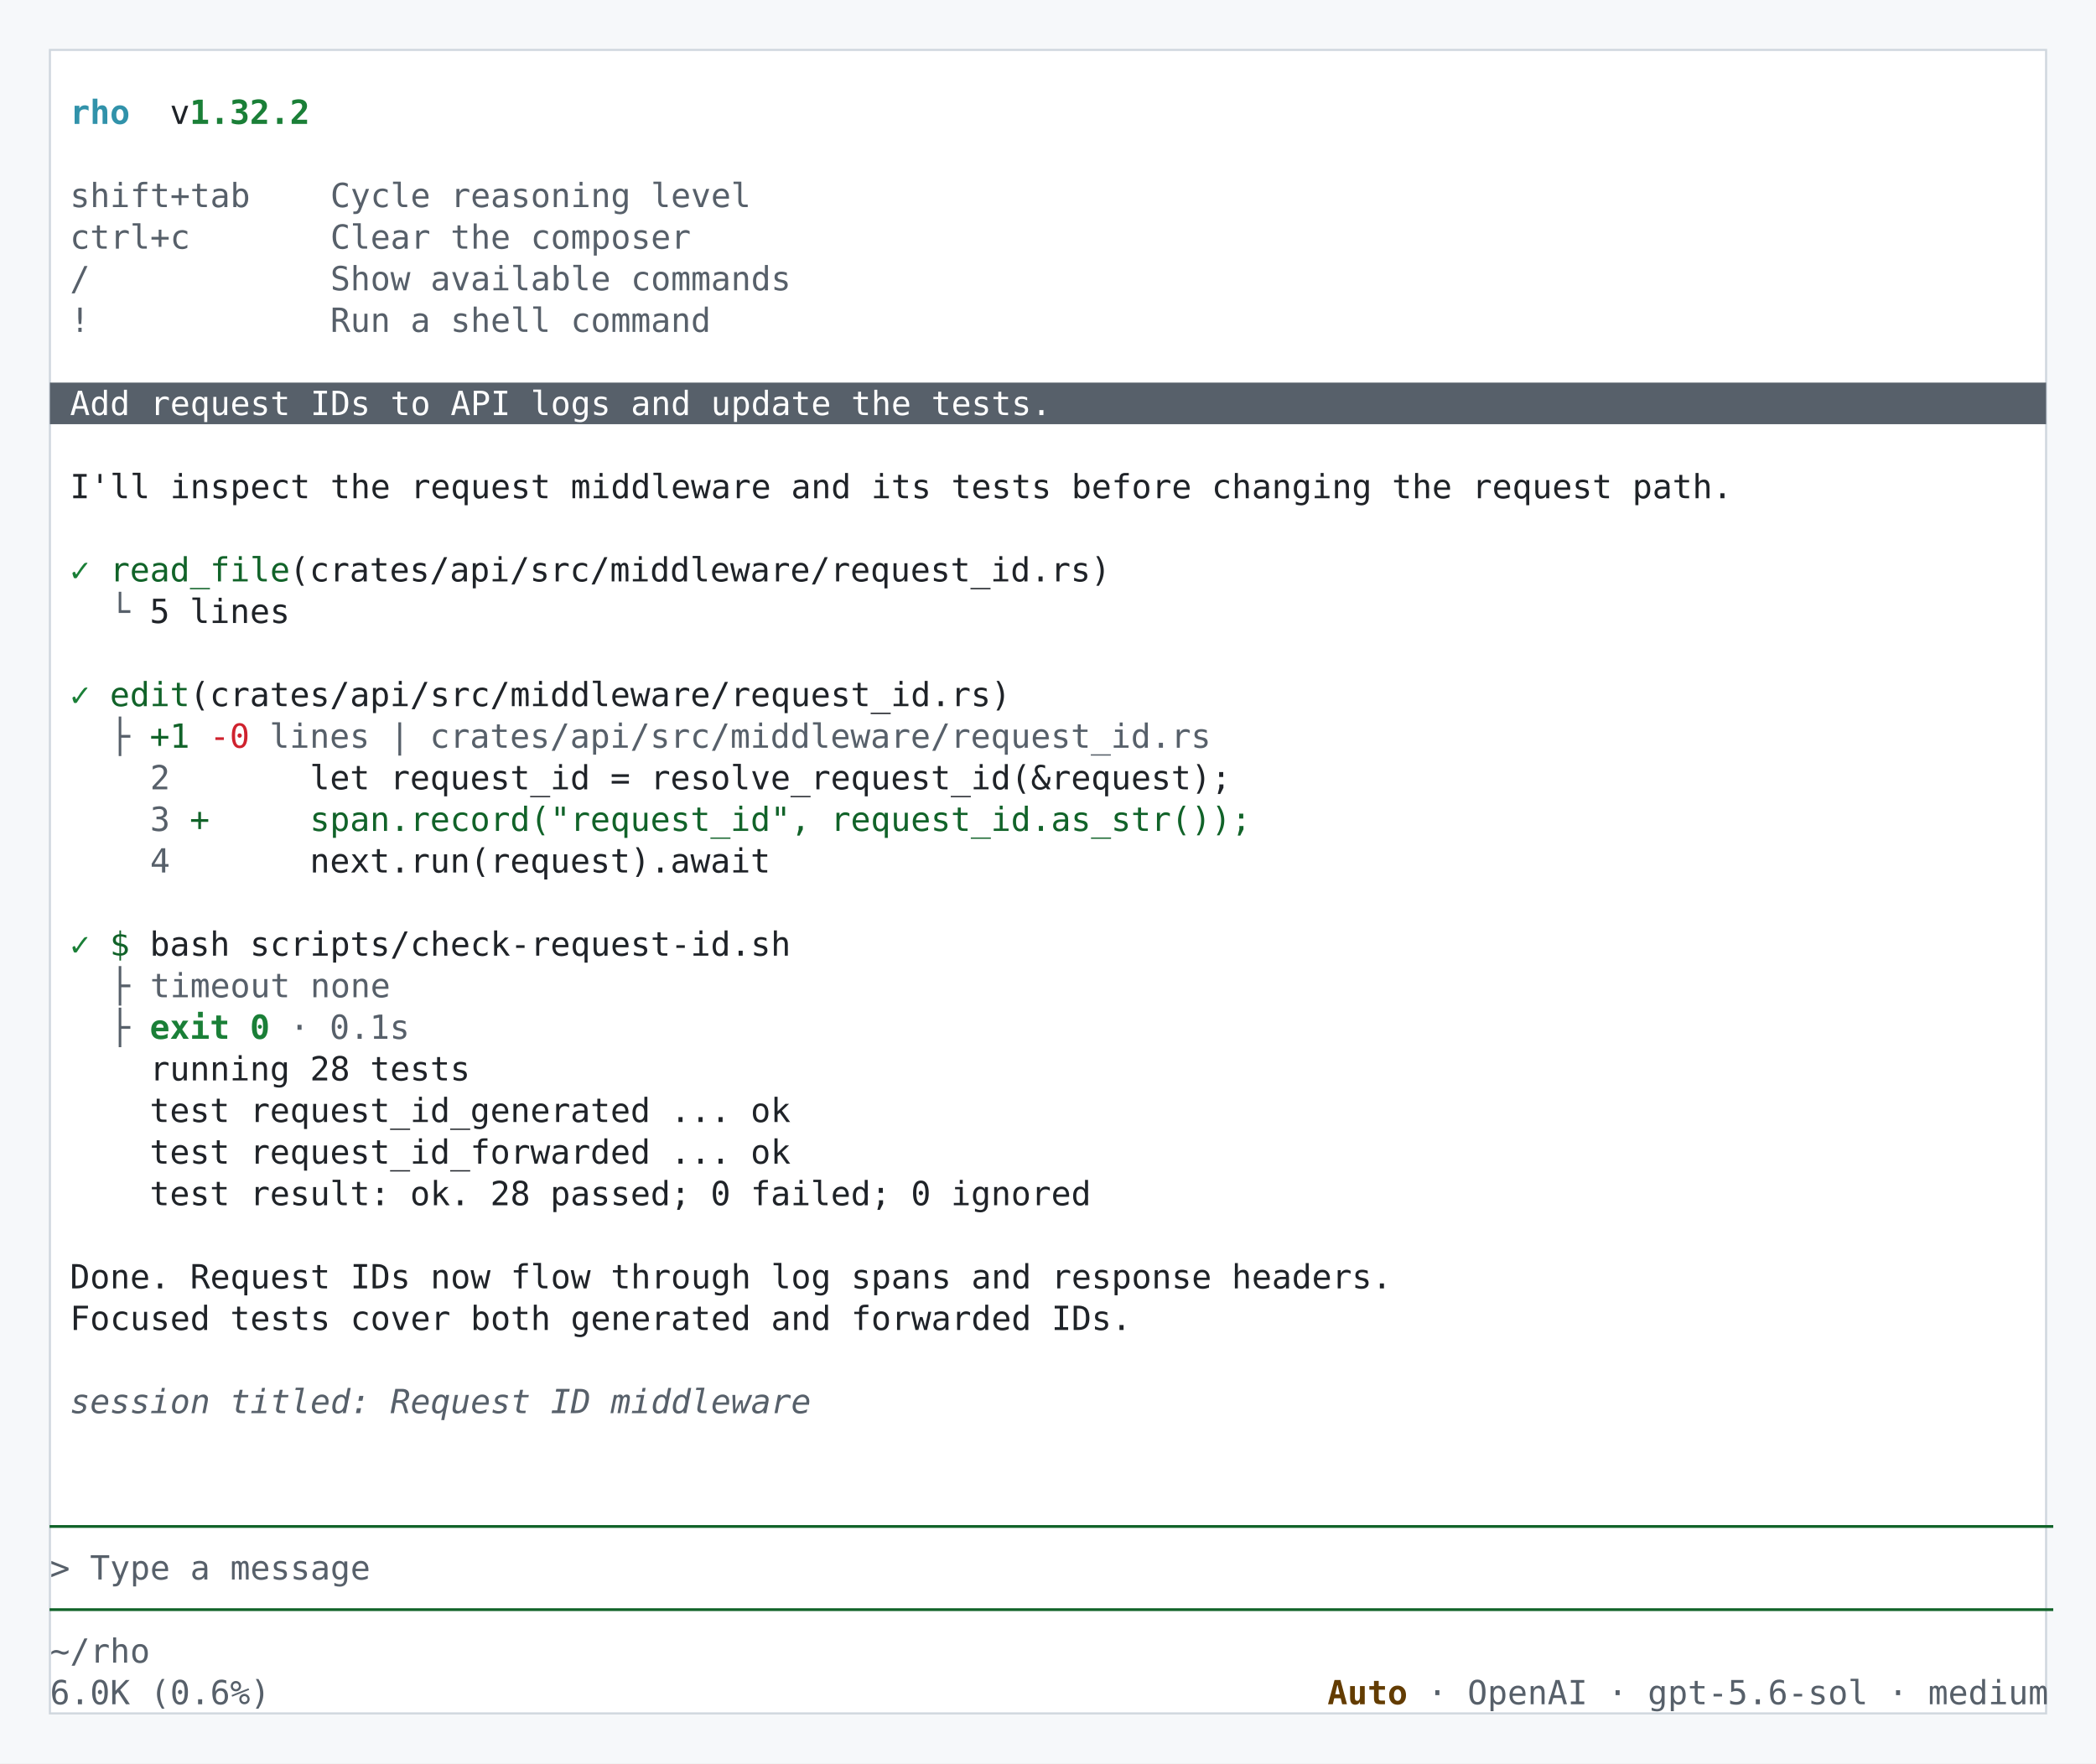
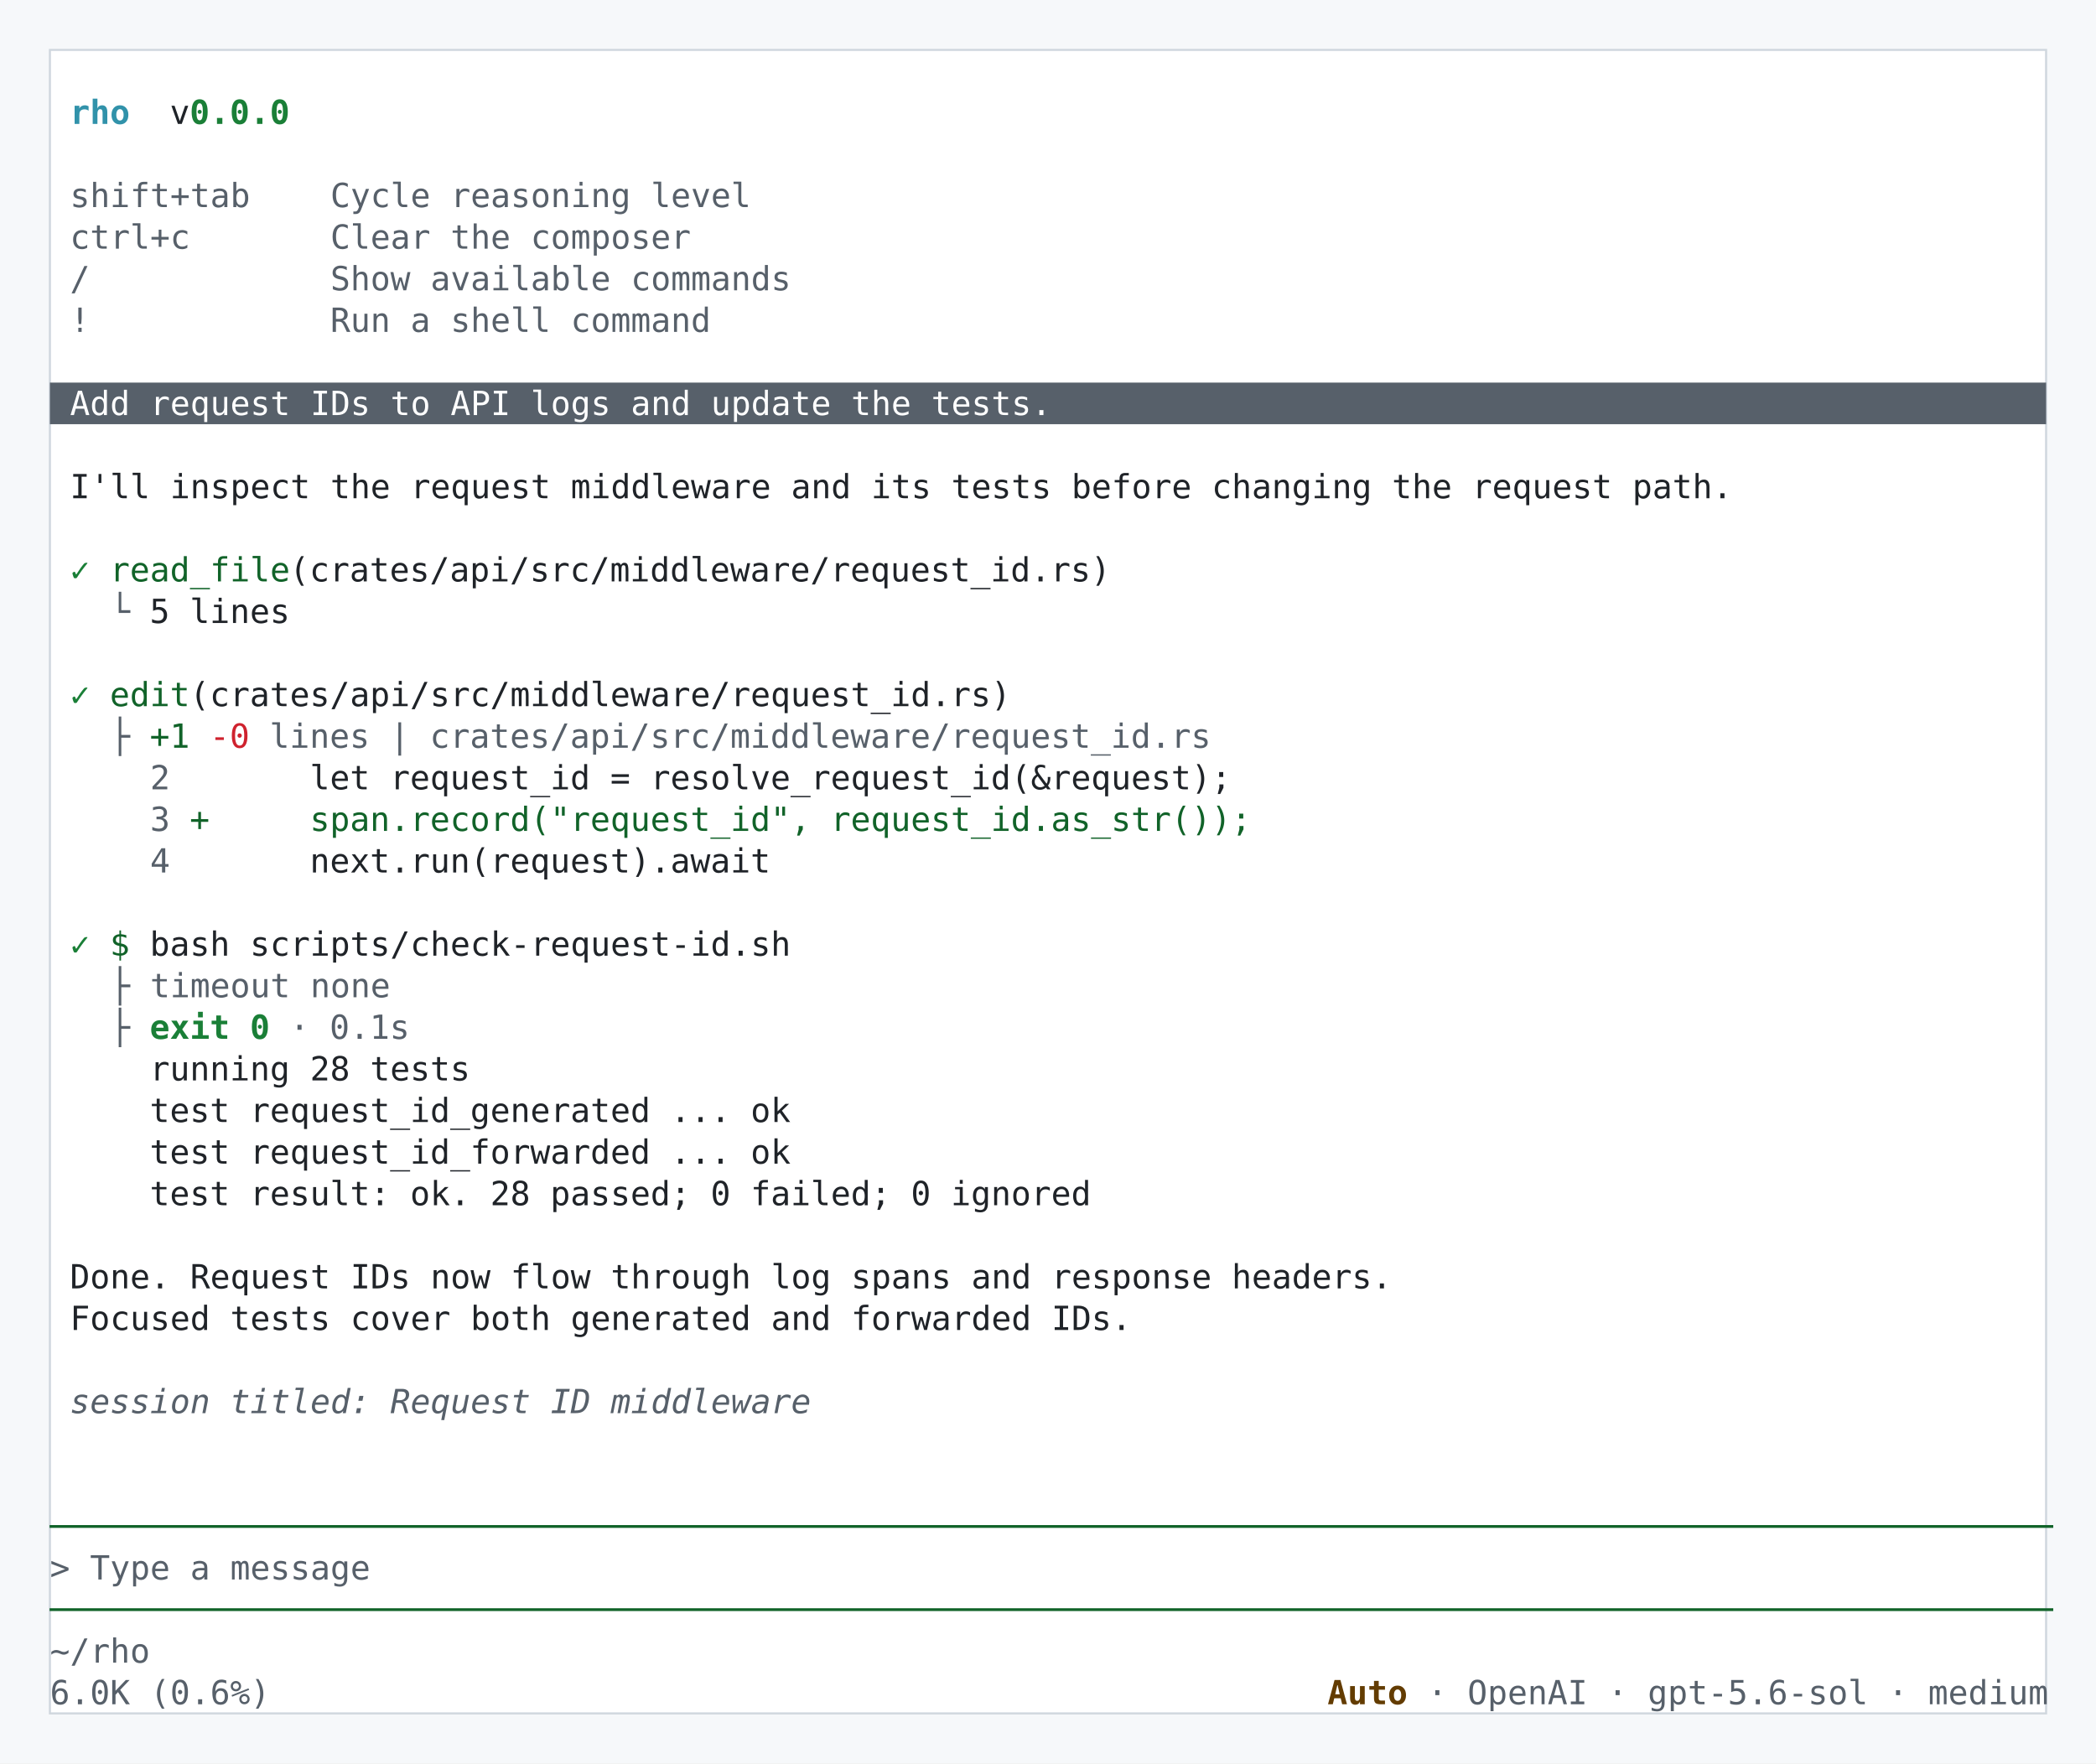
<svg xmlns="http://www.w3.org/2000/svg" width="1008" height="848" viewBox="0 0 1008.0 848.0" role="img" aria-labelledby="title desc">
  <rect width="1008.0" height="848.0" rx="0.0" fill="#f6f8fa" />
  <rect x="24.0" y="24.0" width="960.0" height="800.0" rx="0.0" fill="#ffffff" stroke="#d0d7de" />
  <text x="33.6" y="59.6" fill="#3192aa" font-family="DejaVu Sans Mono, Liberation Mono, Consolas, monospace" font-size="16.0" xml:space="preserve" font-variant-ligatures="none" font-weight="700">rho</text>
  <text x="62.4" y="59.6" fill="#1f2328" font-family="DejaVu Sans Mono, Liberation Mono, Consolas, monospace" font-size="16.0" xml:space="preserve" font-variant-ligatures="none">  v</text>
-   <text x="91.2" y="59.6" fill="#1a7f37" font-family="DejaVu Sans Mono, Liberation Mono, Consolas, monospace" font-size="16.0" xml:space="preserve" font-variant-ligatures="none" font-weight="700">1.32.2</text>
+   <text x="91.2" y="59.6" fill="#1a7f37" font-family="DejaVu Sans Mono, Liberation Mono, Consolas, monospace" font-size="16.0" xml:space="preserve" font-variant-ligatures="none" font-weight="700">0.0.0</text>
  <text x="24.0" y="99.6" fill="#57606a" font-family="DejaVu Sans Mono, Liberation Mono, Consolas, monospace" font-size="16.0" xml:space="preserve" font-variant-ligatures="none"> shift+tab    Cycle reasoning level</text>
  <text x="24.0" y="119.6" fill="#57606a" font-family="DejaVu Sans Mono, Liberation Mono, Consolas, monospace" font-size="16.0" xml:space="preserve" font-variant-ligatures="none"> ctrl+c       Clear the composer</text>
  <text x="24.0" y="139.6" fill="#57606a" font-family="DejaVu Sans Mono, Liberation Mono, Consolas, monospace" font-size="16.0" xml:space="preserve" font-variant-ligatures="none"> /            Show available commands</text>
  <text x="24.0" y="159.6" fill="#57606a" font-family="DejaVu Sans Mono, Liberation Mono, Consolas, monospace" font-size="16.0" xml:space="preserve" font-variant-ligatures="none"> !            Run a shell command</text>
  <rect x="24.0" y="184.0" width="960.0" height="20.0" fill="#57606a" />
  <text x="24.0" y="199.6" fill="#ffffff" font-family="DejaVu Sans Mono, Liberation Mono, Consolas, monospace" font-size="16.0" xml:space="preserve" font-variant-ligatures="none"> Add request IDs to API logs and update the tests.                                                  </text>
  <text x="24.0" y="239.6" fill="#1f2328" font-family="DejaVu Sans Mono, Liberation Mono, Consolas, monospace" font-size="16.0" xml:space="preserve" font-variant-ligatures="none"> I'll inspect the request middleware and its tests before changing the request path.                </text>
  <text x="24.0" y="279.6" fill="#1a7f37" font-family="DejaVu Sans Mono, Liberation Mono, Consolas, monospace" font-size="16.0" xml:space="preserve" font-variant-ligatures="none" font-weight="700"> ✓ </text>
  <text x="52.8" y="279.6" fill="#116329" font-family="DejaVu Sans Mono, Liberation Mono, Consolas, monospace" font-size="16.0" xml:space="preserve" font-variant-ligatures="none">read_file</text>
  <text x="139.2" y="279.6" fill="#1f2328" font-family="DejaVu Sans Mono, Liberation Mono, Consolas, monospace" font-size="16.0" xml:space="preserve" font-variant-ligatures="none">(crates/api/src/middleware/request_id.rs)                                              </text>
  <text x="24.0" y="299.6" fill="#57606a" font-family="DejaVu Sans Mono, Liberation Mono, Consolas, monospace" font-size="16.0" xml:space="preserve" font-variant-ligatures="none">   └ </text>
  <text x="72.0" y="299.6" fill="#1f2328" font-family="DejaVu Sans Mono, Liberation Mono, Consolas, monospace" font-size="16.0" xml:space="preserve" font-variant-ligatures="none">5 lines                                                                                       </text>
  <text x="24.0" y="339.6" fill="#1a7f37" font-family="DejaVu Sans Mono, Liberation Mono, Consolas, monospace" font-size="16.0" xml:space="preserve" font-variant-ligatures="none" font-weight="700"> ✓ </text>
  <text x="52.8" y="339.6" fill="#116329" font-family="DejaVu Sans Mono, Liberation Mono, Consolas, monospace" font-size="16.0" xml:space="preserve" font-variant-ligatures="none">edit</text>
  <text x="91.2" y="339.6" fill="#1f2328" font-family="DejaVu Sans Mono, Liberation Mono, Consolas, monospace" font-size="16.0" xml:space="preserve" font-variant-ligatures="none">(crates/api/src/middleware/request_id.rs)                                                   </text>
  <text x="24.0" y="359.6" fill="#57606a" font-family="DejaVu Sans Mono, Liberation Mono, Consolas, monospace" font-size="16.0" xml:space="preserve" font-variant-ligatures="none">   ├ </text>
  <text x="72.0" y="359.6" fill="#116329" font-family="DejaVu Sans Mono, Liberation Mono, Consolas, monospace" font-size="16.0" xml:space="preserve" font-variant-ligatures="none">+1</text>
  <text x="100.8" y="359.6" fill="#cf222e" font-family="DejaVu Sans Mono, Liberation Mono, Consolas, monospace" font-size="16.0" xml:space="preserve" font-variant-ligatures="none">-0</text>
  <text x="120.0" y="359.6" fill="#57606a" font-family="DejaVu Sans Mono, Liberation Mono, Consolas, monospace" font-size="16.0" xml:space="preserve" font-variant-ligatures="none"> lines | crates/api/src/middleware/request_id.rs</text>
  <text x="24.0" y="379.6" fill="#57606a" font-family="DejaVu Sans Mono, Liberation Mono, Consolas, monospace" font-size="16.0" xml:space="preserve" font-variant-ligatures="none">     2 </text>
  <text x="91.2" y="379.6" fill="#1f2328" font-family="DejaVu Sans Mono, Liberation Mono, Consolas, monospace" font-size="16.0" xml:space="preserve" font-variant-ligatures="none">      let request_id = resolve_request_id(&amp;request);                                        </text>
  <text x="24.0" y="399.6" fill="#57606a" font-family="DejaVu Sans Mono, Liberation Mono, Consolas, monospace" font-size="16.0" xml:space="preserve" font-variant-ligatures="none">     3 </text>
  <text x="91.2" y="399.6" fill="#116329" font-family="DejaVu Sans Mono, Liberation Mono, Consolas, monospace" font-size="16.0" xml:space="preserve" font-variant-ligatures="none">+     span.record("request_id", request_id.as_str());</text>
  <text x="24.0" y="419.6" fill="#57606a" font-family="DejaVu Sans Mono, Liberation Mono, Consolas, monospace" font-size="16.0" xml:space="preserve" font-variant-ligatures="none">     4 </text>
  <text x="91.2" y="419.6" fill="#1f2328" font-family="DejaVu Sans Mono, Liberation Mono, Consolas, monospace" font-size="16.0" xml:space="preserve" font-variant-ligatures="none">      next.run(request).await                                                               </text>
  <text x="24.0" y="459.6" fill="#1a7f37" font-family="DejaVu Sans Mono, Liberation Mono, Consolas, monospace" font-size="16.0" xml:space="preserve" font-variant-ligatures="none" font-weight="700"> ✓ </text>
  <text x="52.8" y="459.6" fill="#116329" font-family="DejaVu Sans Mono, Liberation Mono, Consolas, monospace" font-size="16.0" xml:space="preserve" font-variant-ligatures="none">$</text>
  <text x="62.4" y="459.6" fill="#1f2328" font-family="DejaVu Sans Mono, Liberation Mono, Consolas, monospace" font-size="16.0" xml:space="preserve" font-variant-ligatures="none"> bash scripts/check-request-id.sh                                                              </text>
  <text x="24.0" y="479.6" fill="#57606a" font-family="DejaVu Sans Mono, Liberation Mono, Consolas, monospace" font-size="16.0" xml:space="preserve" font-variant-ligatures="none">   ├ timeout none</text>
  <text x="24.0" y="499.6" fill="#57606a" font-family="DejaVu Sans Mono, Liberation Mono, Consolas, monospace" font-size="16.0" xml:space="preserve" font-variant-ligatures="none">   ├ </text>
  <text x="72.0" y="499.6" fill="#1a7f37" font-family="DejaVu Sans Mono, Liberation Mono, Consolas, monospace" font-size="16.0" xml:space="preserve" font-variant-ligatures="none" font-weight="700">exit 0</text>
  <text x="129.6" y="499.6" fill="#57606a" font-family="DejaVu Sans Mono, Liberation Mono, Consolas, monospace" font-size="16.0" xml:space="preserve" font-variant-ligatures="none"> · 0.1s</text>
  <text x="72.0" y="519.6" fill="#1f2328" font-family="DejaVu Sans Mono, Liberation Mono, Consolas, monospace" font-size="16.0" xml:space="preserve" font-variant-ligatures="none">running 28 tests                                                                              </text>
  <text x="72.0" y="539.6" fill="#1f2328" font-family="DejaVu Sans Mono, Liberation Mono, Consolas, monospace" font-size="16.0" xml:space="preserve" font-variant-ligatures="none">test request_id_generated ... ok                                                              </text>
  <text x="72.0" y="559.6" fill="#1f2328" font-family="DejaVu Sans Mono, Liberation Mono, Consolas, monospace" font-size="16.0" xml:space="preserve" font-variant-ligatures="none">test request_id_forwarded ... ok                                                              </text>
  <text x="72.0" y="579.6" fill="#1f2328" font-family="DejaVu Sans Mono, Liberation Mono, Consolas, monospace" font-size="16.0" xml:space="preserve" font-variant-ligatures="none">test result: ok. 28 passed; 0 failed; 0 ignored                                               </text>
  <text x="24.0" y="619.6" fill="#1f2328" font-family="DejaVu Sans Mono, Liberation Mono, Consolas, monospace" font-size="16.0" xml:space="preserve" font-variant-ligatures="none"> Done. Request IDs now flow through log spans and response headers.                                 </text>
  <text x="24.0" y="639.6" fill="#1f2328" font-family="DejaVu Sans Mono, Liberation Mono, Consolas, monospace" font-size="16.0" xml:space="preserve" font-variant-ligatures="none"> Focused tests cover both generated and forwarded IDs.                                              </text>
  <text x="24.0" y="679.6" fill="#57606a" font-family="DejaVu Sans Mono, Liberation Mono, Consolas, monospace" font-size="16.0" xml:space="preserve" font-variant-ligatures="none" font-style="italic"> session titled: Request ID middleware </text>
  <text x="24.0" y="739.6" fill="#116329" font-family="DejaVu Sans Mono, Liberation Mono, Consolas, monospace" font-size="16.0" xml:space="preserve" font-variant-ligatures="none">────────────────────────────────────────────────────────────────────────────────────────────────────</text>
  <text x="24.0" y="759.6" fill="#57606a" font-family="DejaVu Sans Mono, Liberation Mono, Consolas, monospace" font-size="16.0" xml:space="preserve" font-variant-ligatures="none">&gt; Type a message</text>
  <text x="24.0" y="779.6" fill="#116329" font-family="DejaVu Sans Mono, Liberation Mono, Consolas, monospace" font-size="16.0" xml:space="preserve" font-variant-ligatures="none">────────────────────────────────────────────────────────────────────────────────────────────────────</text>
  <text x="24.0" y="799.6" fill="#57606a" font-family="DejaVu Sans Mono, Liberation Mono, Consolas, monospace" font-size="16.0" xml:space="preserve" font-variant-ligatures="none">~/rho</text>
  <text x="24.0" y="819.6" fill="#57606a" font-family="DejaVu Sans Mono, Liberation Mono, Consolas, monospace" font-size="16.0" xml:space="preserve" font-variant-ligatures="none">6.0K (0.6%)                                                     </text>
  <text x="638.4" y="819.6" fill="#633c01" font-family="DejaVu Sans Mono, Liberation Mono, Consolas, monospace" font-size="16.0" xml:space="preserve" font-variant-ligatures="none" font-weight="700">Auto</text>
  <text x="676.8" y="819.6" fill="#57606a" font-family="DejaVu Sans Mono, Liberation Mono, Consolas, monospace" font-size="16.0" xml:space="preserve" font-variant-ligatures="none"> · OpenAI · gpt-5.6-sol · medium</text>
</svg>
